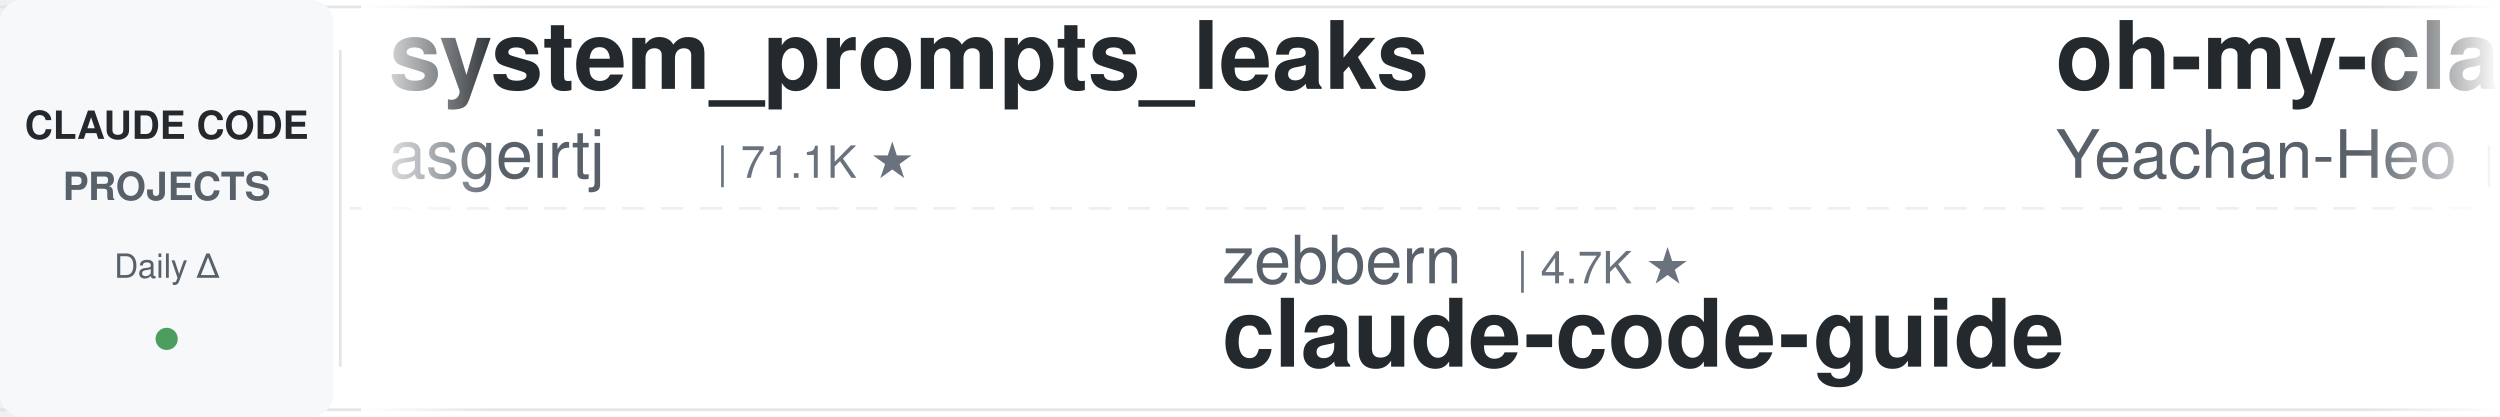
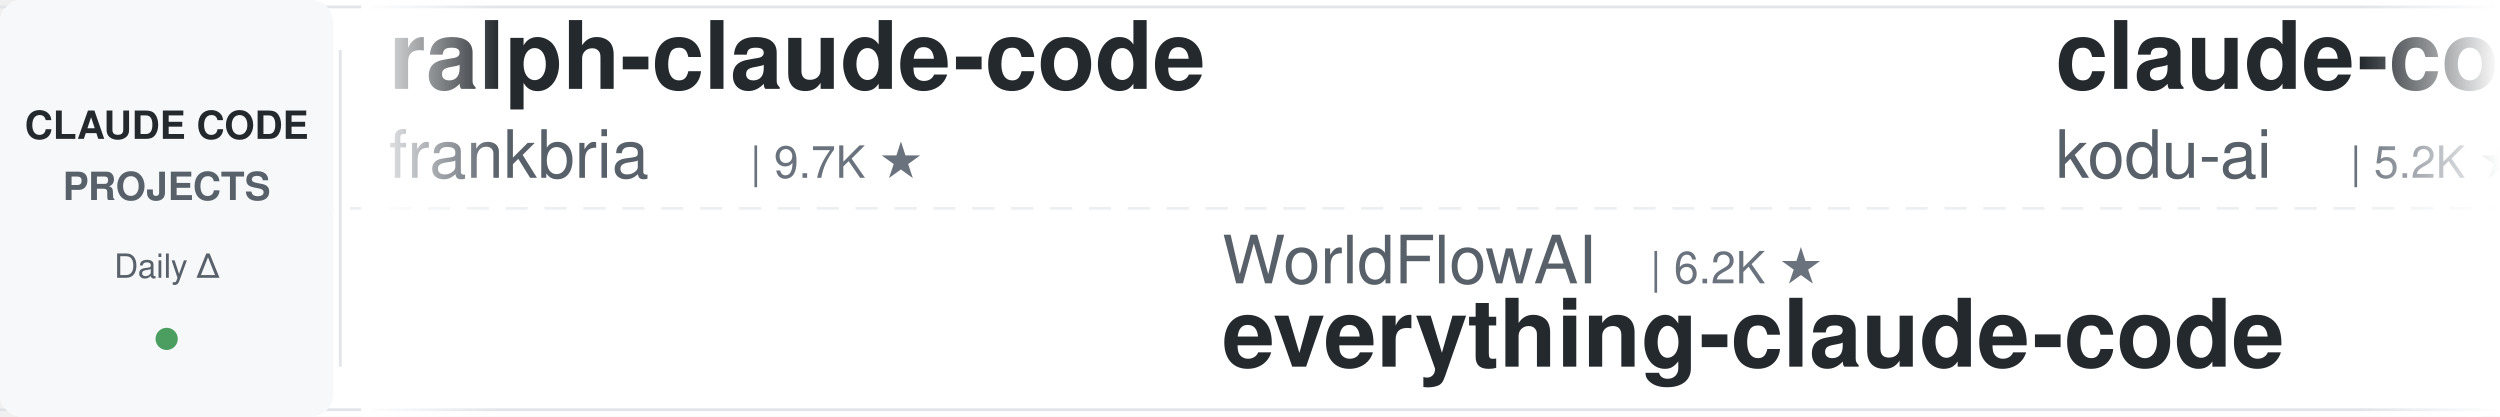
<svg xmlns="http://www.w3.org/2000/svg" width="900" height="150">
  <defs>
    <linearGradient id="leftFade" x1="0%" y1="0%" x2="100%" y2="0%">
      <stop offset="0%" style="stop-color:#ffffff;stop-opacity:1" />
      <stop offset="100%" style="stop-color:#ffffff;stop-opacity:0" />
    </linearGradient>
    <linearGradient id="rightFade" x1="0%" y1="0%" x2="100%" y2="0%">
      <stop offset="0%" style="stop-color:#ffffff;stop-opacity:0" />
      <stop offset="100%" style="stop-color:#ffffff;stop-opacity:1" />
    </linearGradient>
  </defs>
  <rect width="900" height="150" fill="#ffffff" rx="8" />
  <rect x="0" y="2" width="900" height="1" fill="#e1e4e8" />
  <rect x="0" y="147" width="900" height="1" fill="#e1e4e8" />
  <line x1="0" y1="75" x2="900" y2="75" stroke="#e1e4e8" stroke-width="1" stroke-dasharray="8 6" opacity="0.6" />
  <rect x="0" y="0" width="120" height="150" fill="#f6f8fa" rx="8" />
  <text x="60" y="50" font-family="-apple-system, BlinkMacSystemFont, 'Segoe UI', Helvetica, Arial, sans-serif" font-size="14" font-weight="600" fill="#24292e" text-anchor="middle">CLAUDE CODE</text>
  <text x="60" y="72" font-family="-apple-system, BlinkMacSystemFont, 'Segoe UI', Helvetica, Arial, sans-serif" font-size="14" font-weight="600" fill="#586069" text-anchor="middle">PROJECTS</text>
  <text x="60" y="100" font-family="-apple-system, BlinkMacSystemFont, 'Segoe UI', Helvetica, Arial, sans-serif" font-size="12" font-weight="500" fill="#586069" text-anchor="middle">Daily Δ</text>
  <circle cx="60" cy="122" r="4" fill="#22863a" opacity="0.8" />
  <rect x="122" y="18" width="1" height="114" fill="#e1e4e8" />
  <clipPath id="tickerClip">
    <rect x="130" y="0" width="770" height="150" />
  </clipPath>
  <g clip-path="url(#tickerClip)">
    <g id="tickerItems">
      <animateTransform attributeName="transform" attributeType="XML" type="translate" from="0 0" to="-3000 0" dur="54s" repeatCount="indefinite" />
      <g transform="translate(0, 0)">
-         <text x="140" y="32" font-family="-apple-system, BlinkMacSystemFont, 'Segoe UI', Helvetica, Arial, sans-serif" font-size="34" font-weight="600" fill="#24292e">system_prompts_leaks</text>
-         <text x="140" y="64" font-family="-apple-system, BlinkMacSystemFont, 'Segoe UI', Helvetica, Arial, sans-serif" font-size="24" font-weight="400" fill="#586069">asgeirtj</text>
-         <text x="258" y="64" font-family="-apple-system, BlinkMacSystemFont, 'Segoe UI', Helvetica, Arial, sans-serif" font-size="16" font-weight="500" fill="#6a737d">| 71.1K ★</text>
+         <text x="140" y="32" font-family="-apple-system, BlinkMacSystemFont, 'Segoe UI', Helvetica, Arial, sans-serif" font-size="34" font-weight="600" fill="#24292e">ralph-claude-code</text>
+         <text x="140" y="64" font-family="-apple-system, BlinkMacSystemFont, 'Segoe UI', Helvetica, Arial, sans-serif" font-size="24" font-weight="400" fill="#586069">frankbria</text>
+         <text x="270" y="64" font-family="-apple-system, BlinkMacSystemFont, 'Segoe UI', Helvetica, Arial, sans-serif" font-size="16" font-weight="500" fill="#6a737d">| 9.7K ★</text>
      </g>
      <g transform="translate(300, 0)">
-         <text x="140" y="102" font-family="-apple-system, BlinkMacSystemFont, 'Segoe UI', Helvetica, Arial, sans-serif" font-size="24" font-weight="400" fill="#586069">zebbern</text>
-         <text x="246" y="102" font-family="-apple-system, BlinkMacSystemFont, 'Segoe UI', Helvetica, Arial, sans-serif" font-size="16" font-weight="500" fill="#6a737d">| 4.7K ★</text>
-         <text x="140" y="132" font-family="-apple-system, BlinkMacSystemFont, 'Segoe UI', Helvetica, Arial, sans-serif" font-size="34" font-weight="600" fill="#24292e">claude-code-guide</text>
+         <text x="140" y="102" font-family="-apple-system, BlinkMacSystemFont, 'Segoe UI', Helvetica, Arial, sans-serif" font-size="24" font-weight="400" fill="#586069">WorldFlowAI</text>
+         <text x="294" y="102" font-family="-apple-system, BlinkMacSystemFont, 'Segoe UI', Helvetica, Arial, sans-serif" font-size="16" font-weight="500" fill="#6a737d">| 6.2K ★</text>
+         <text x="140" y="132" font-family="-apple-system, BlinkMacSystemFont, 'Segoe UI', Helvetica, Arial, sans-serif" font-size="34" font-weight="600" fill="#24292e">everything-claude-code</text>
      </g>
      <g transform="translate(600, 0)">
-         <text x="140" y="32" font-family="-apple-system, BlinkMacSystemFont, 'Segoe UI', Helvetica, Arial, sans-serif" font-size="34" font-weight="600" fill="#24292e">oh-my-claudecode</text>
-         <text x="140" y="64" font-family="-apple-system, BlinkMacSystemFont, 'Segoe UI', Helvetica, Arial, sans-serif" font-size="24" font-weight="400" fill="#586069">Yeachan-Heo</text>
-         <text x="294" y="64" font-family="-apple-system, BlinkMacSystemFont, 'Segoe UI', Helvetica, Arial, sans-serif" font-size="16" font-weight="500" fill="#6a737d">| 40.7K ★</text>
+         <text x="140" y="32" font-family="-apple-system, BlinkMacSystemFont, 'Segoe UI', Helvetica, Arial, sans-serif" font-size="34" font-weight="600" fill="#24292e">claude-coder</text>
+         <text x="140" y="64" font-family="-apple-system, BlinkMacSystemFont, 'Segoe UI', Helvetica, Arial, sans-serif" font-size="24" font-weight="400" fill="#586069">kodu-ai</text>
+         <text x="246" y="64" font-family="-apple-system, BlinkMacSystemFont, 'Segoe UI', Helvetica, Arial, sans-serif" font-size="16" font-weight="500" fill="#6a737d">| 5.2K ★</text>
      </g>
      <g transform="translate(900, 0)">
-         <text x="140" y="102" font-family="-apple-system, BlinkMacSystemFont, 'Segoe UI', Helvetica, Arial, sans-serif" font-size="24" font-weight="400" fill="#586069">LING71671</text>
-         <text x="270" y="102" font-family="-apple-system, BlinkMacSystemFont, 'Segoe UI', Helvetica, Arial, sans-serif" font-size="16" font-weight="500" fill="#6a737d">| 983 ★</text>
-         <text x="140" y="132" font-family="-apple-system, BlinkMacSystemFont, 'Segoe UI', Helvetica, Arial, sans-serif" font-size="34" font-weight="600" fill="#24292e">Open-ClaudeCode</text>
+         <text x="140" y="102" font-family="-apple-system, BlinkMacSystemFont, 'Segoe UI', Helvetica, Arial, sans-serif" font-size="24" font-weight="400" fill="#586069">wanshuiyin</text>
+         <text x="282" y="102" font-family="-apple-system, BlinkMacSystemFont, 'Segoe UI', Helvetica, Arial, sans-serif" font-size="16" font-weight="500" fill="#6a737d">| 19.0K ★</text>
+         <text x="140" y="132" font-family="-apple-system, BlinkMacSystemFont, 'Segoe UI', Helvetica, Arial, sans-serif" font-size="34" font-weight="600" fill="#24292e">Auto-claude-code-researc...</text>
      </g>
      <g transform="translate(1200, 0)">
-         <text x="140" y="32" font-family="-apple-system, BlinkMacSystemFont, 'Segoe UI', Helvetica, Arial, sans-serif" font-size="34" font-weight="600" fill="#24292e">claude-code-spec-workflo...</text>
-         <text x="140" y="64" font-family="-apple-system, BlinkMacSystemFont, 'Segoe UI', Helvetica, Arial, sans-serif" font-size="24" font-weight="400" fill="#586069">Pimzino</text>
-         <text x="246" y="64" font-family="-apple-system, BlinkMacSystemFont, 'Segoe UI', Helvetica, Arial, sans-serif" font-size="16" font-weight="500" fill="#6a737d">| 3.9K ★</text>
+         <text x="140" y="32" font-family="-apple-system, BlinkMacSystemFont, 'Segoe UI', Helvetica, Arial, sans-serif" font-size="34" font-weight="600" fill="#24292e">Claude-Code-Usage-Monito...</text>
+         <text x="140" y="64" font-family="-apple-system, BlinkMacSystemFont, 'Segoe UI', Helvetica, Arial, sans-serif" font-size="24" font-weight="400" fill="#586069">Maciek-roboblog</text>
+         <text x="342" y="64" font-family="-apple-system, BlinkMacSystemFont, 'Segoe UI', Helvetica, Arial, sans-serif" font-size="16" font-weight="500" fill="#6a737d">| 8.8K ★</text>
      </g>
      <g transform="translate(1500, 0)">
-         <text x="140" y="102" font-family="-apple-system, BlinkMacSystemFont, 'Segoe UI', Helvetica, Arial, sans-serif" font-size="24" font-weight="400" fill="#586069">wesammustafa</text>
-         <text x="306" y="102" font-family="-apple-system, BlinkMacSystemFont, 'Segoe UI', Helvetica, Arial, sans-serif" font-size="16" font-weight="500" fill="#6a737d">| 3.7K ★</text>
-         <text x="140" y="132" font-family="-apple-system, BlinkMacSystemFont, 'Segoe UI', Helvetica, Arial, sans-serif" font-size="34" font-weight="600" fill="#24292e">Claude-Code-Quest</text>
+         <text x="140" y="102" font-family="-apple-system, BlinkMacSystemFont, 'Segoe UI', Helvetica, Arial, sans-serif" font-size="24" font-weight="400" fill="#586069">Windy3f3f3f3f</text>
+         <text x="318" y="102" font-family="-apple-system, BlinkMacSystemFont, 'Segoe UI', Helvetica, Arial, sans-serif" font-size="16" font-weight="500" fill="#6a737d">| 3.8K ★</text>
+         <text x="140" y="132" font-family="-apple-system, BlinkMacSystemFont, 'Segoe UI', Helvetica, Arial, sans-serif" font-size="34" font-weight="600" fill="#24292e">how-claude-code-works</text>
      </g>
      <g transform="translate(1800, 0)">
-         <text x="140" y="32" font-family="-apple-system, BlinkMacSystemFont, 'Segoe UI', Helvetica, Arial, sans-serif" font-size="34" font-weight="600" fill="#24292e">free-claude-code</text>
-         <text x="140" y="64" font-family="-apple-system, BlinkMacSystemFont, 'Segoe UI', Helvetica, Arial, sans-serif" font-size="24" font-weight="400" fill="#586069">Alishahryar1</text>
-         <text x="306" y="64" font-family="-apple-system, BlinkMacSystemFont, 'Segoe UI', Helvetica, Arial, sans-serif" font-size="16" font-weight="500" fill="#6a737d">| 68.1K ★</text>
+         <text x="140" y="32" font-family="-apple-system, BlinkMacSystemFont, 'Segoe UI', Helvetica, Arial, sans-serif" font-size="34" font-weight="600" fill="#24292e">claude-code-prompts</text>
+         <text x="140" y="64" font-family="-apple-system, BlinkMacSystemFont, 'Segoe UI', Helvetica, Arial, sans-serif" font-size="24" font-weight="400" fill="#586069">repowise-dev</text>
+         <text x="306" y="64" font-family="-apple-system, BlinkMacSystemFont, 'Segoe UI', Helvetica, Arial, sans-serif" font-size="16" font-weight="500" fill="#6a737d">| 1.2K ★</text>
      </g>
      <g transform="translate(2100, 0)">
-         <text x="140" y="102" font-family="-apple-system, BlinkMacSystemFont, 'Segoe UI', Helvetica, Arial, sans-serif" font-size="24" font-weight="400" fill="#586069">jqueryscript</text>
-         <text x="306" y="102" font-family="-apple-system, BlinkMacSystemFont, 'Segoe UI', Helvetica, Arial, sans-serif" font-size="16" font-weight="500" fill="#6a737d">| 547 ★</text>
-         <text x="140" y="132" font-family="-apple-system, BlinkMacSystemFont, 'Segoe UI', Helvetica, Arial, sans-serif" font-size="34" font-weight="600" fill="#24292e">awesome-claude-code</text>
+         <text x="140" y="102" font-family="-apple-system, BlinkMacSystemFont, 'Segoe UI', Helvetica, Arial, sans-serif" font-size="24" font-weight="400" fill="#586069">luyao618</text>
+         <text x="258" y="102" font-family="-apple-system, BlinkMacSystemFont, 'Segoe UI', Helvetica, Arial, sans-serif" font-size="16" font-weight="500" fill="#6a737d">| 1.7K ★</text>
+         <text x="140" y="132" font-family="-apple-system, BlinkMacSystemFont, 'Segoe UI', Helvetica, Arial, sans-serif" font-size="34" font-weight="600" fill="#24292e">Claude-Code-Source-Study</text>
      </g>
      <g transform="translate(2400, 0)">
-         <text x="140" y="32" font-family="-apple-system, BlinkMacSystemFont, 'Segoe UI', Helvetica, Arial, sans-serif" font-size="34" font-weight="600" fill="#24292e">claude-code-action</text>
-         <text x="140" y="64" font-family="-apple-system, BlinkMacSystemFont, 'Segoe UI', Helvetica, Arial, sans-serif" font-size="24" font-weight="400" fill="#586069">anthropics</text>
-         <text x="282" y="64" font-family="-apple-system, BlinkMacSystemFont, 'Segoe UI', Helvetica, Arial, sans-serif" font-size="16" font-weight="500" fill="#6a737d">| 9.9K ★</text>
+         <text x="140" y="32" font-family="-apple-system, BlinkMacSystemFont, 'Segoe UI', Helvetica, Arial, sans-serif" font-size="34" font-weight="600" fill="#24292e">claude-code-source</text>
+         <text x="140" y="64" font-family="-apple-system, BlinkMacSystemFont, 'Segoe UI', Helvetica, Arial, sans-serif" font-size="24" font-weight="400" fill="#586069">hangsman</text>
+         <text x="258" y="64" font-family="-apple-system, BlinkMacSystemFont, 'Segoe UI', Helvetica, Arial, sans-serif" font-size="16" font-weight="500" fill="#6a737d">| 800 ★</text>
      </g>
      <g transform="translate(2700, 0)">
-         <text x="140" y="102" font-family="-apple-system, BlinkMacSystemFont, 'Segoe UI', Helvetica, Arial, sans-serif" font-size="24" font-weight="400" fill="#586069">oboard</text>
-         <text x="234" y="102" font-family="-apple-system, BlinkMacSystemFont, 'Segoe UI', Helvetica, Arial, sans-serif" font-size="16" font-weight="500" fill="#6a737d">| 3.3K ★</text>
-         <text x="140" y="132" font-family="-apple-system, BlinkMacSystemFont, 'Segoe UI', Helvetica, Arial, sans-serif" font-size="34" font-weight="600" fill="#24292e">claude-code-rev</text>
+         <text x="140" y="102" font-family="-apple-system, BlinkMacSystemFont, 'Segoe UI', Helvetica, Arial, sans-serif" font-size="24" font-weight="400" fill="#586069">musistudio</text>
+         <text x="282" y="102" font-family="-apple-system, BlinkMacSystemFont, 'Segoe UI', Helvetica, Arial, sans-serif" font-size="16" font-weight="500" fill="#6a737d">| 38.1K ★</text>
+         <text x="140" y="132" font-family="-apple-system, BlinkMacSystemFont, 'Segoe UI', Helvetica, Arial, sans-serif" font-size="34" font-weight="600" fill="#24292e">claude-code-router</text>
      </g>
      <g transform="translate(3000, 0)">
-         <text x="140" y="32" font-family="-apple-system, BlinkMacSystemFont, 'Segoe UI', Helvetica, Arial, sans-serif" font-size="34" font-weight="600" fill="#24292e">system_prompts_leaks</text>
-         <text x="140" y="64" font-family="-apple-system, BlinkMacSystemFont, 'Segoe UI', Helvetica, Arial, sans-serif" font-size="24" font-weight="400" fill="#586069">asgeirtj</text>
-         <text x="258" y="64" font-family="-apple-system, BlinkMacSystemFont, 'Segoe UI', Helvetica, Arial, sans-serif" font-size="16" font-weight="500" fill="#6a737d">| 71.1K ★</text>
+         <text x="140" y="32" font-family="-apple-system, BlinkMacSystemFont, 'Segoe UI', Helvetica, Arial, sans-serif" font-size="34" font-weight="600" fill="#24292e">ralph-claude-code</text>
+         <text x="140" y="64" font-family="-apple-system, BlinkMacSystemFont, 'Segoe UI', Helvetica, Arial, sans-serif" font-size="24" font-weight="400" fill="#586069">frankbria</text>
+         <text x="270" y="64" font-family="-apple-system, BlinkMacSystemFont, 'Segoe UI', Helvetica, Arial, sans-serif" font-size="16" font-weight="500" fill="#6a737d">| 9.7K ★</text>
      </g>
      <g transform="translate(3300, 0)">
-         <text x="140" y="102" font-family="-apple-system, BlinkMacSystemFont, 'Segoe UI', Helvetica, Arial, sans-serif" font-size="24" font-weight="400" fill="#586069">zebbern</text>
-         <text x="246" y="102" font-family="-apple-system, BlinkMacSystemFont, 'Segoe UI', Helvetica, Arial, sans-serif" font-size="16" font-weight="500" fill="#6a737d">| 4.7K ★</text>
-         <text x="140" y="132" font-family="-apple-system, BlinkMacSystemFont, 'Segoe UI', Helvetica, Arial, sans-serif" font-size="34" font-weight="600" fill="#24292e">claude-code-guide</text>
+         <text x="140" y="102" font-family="-apple-system, BlinkMacSystemFont, 'Segoe UI', Helvetica, Arial, sans-serif" font-size="24" font-weight="400" fill="#586069">WorldFlowAI</text>
+         <text x="294" y="102" font-family="-apple-system, BlinkMacSystemFont, 'Segoe UI', Helvetica, Arial, sans-serif" font-size="16" font-weight="500" fill="#6a737d">| 6.2K ★</text>
+         <text x="140" y="132" font-family="-apple-system, BlinkMacSystemFont, 'Segoe UI', Helvetica, Arial, sans-serif" font-size="34" font-weight="600" fill="#24292e">everything-claude-code</text>
      </g>
      <g transform="translate(3600, 0)">
-         <text x="140" y="32" font-family="-apple-system, BlinkMacSystemFont, 'Segoe UI', Helvetica, Arial, sans-serif" font-size="34" font-weight="600" fill="#24292e">oh-my-claudecode</text>
-         <text x="140" y="64" font-family="-apple-system, BlinkMacSystemFont, 'Segoe UI', Helvetica, Arial, sans-serif" font-size="24" font-weight="400" fill="#586069">Yeachan-Heo</text>
-         <text x="294" y="64" font-family="-apple-system, BlinkMacSystemFont, 'Segoe UI', Helvetica, Arial, sans-serif" font-size="16" font-weight="500" fill="#6a737d">| 40.7K ★</text>
+         <text x="140" y="32" font-family="-apple-system, BlinkMacSystemFont, 'Segoe UI', Helvetica, Arial, sans-serif" font-size="34" font-weight="600" fill="#24292e">claude-coder</text>
+         <text x="140" y="64" font-family="-apple-system, BlinkMacSystemFont, 'Segoe UI', Helvetica, Arial, sans-serif" font-size="24" font-weight="400" fill="#586069">kodu-ai</text>
+         <text x="246" y="64" font-family="-apple-system, BlinkMacSystemFont, 'Segoe UI', Helvetica, Arial, sans-serif" font-size="16" font-weight="500" fill="#6a737d">| 5.2K ★</text>
      </g>
      <g transform="translate(3900, 0)">
-         <text x="140" y="102" font-family="-apple-system, BlinkMacSystemFont, 'Segoe UI', Helvetica, Arial, sans-serif" font-size="24" font-weight="400" fill="#586069">LING71671</text>
-         <text x="270" y="102" font-family="-apple-system, BlinkMacSystemFont, 'Segoe UI', Helvetica, Arial, sans-serif" font-size="16" font-weight="500" fill="#6a737d">| 983 ★</text>
-         <text x="140" y="132" font-family="-apple-system, BlinkMacSystemFont, 'Segoe UI', Helvetica, Arial, sans-serif" font-size="34" font-weight="600" fill="#24292e">Open-ClaudeCode</text>
+         <text x="140" y="102" font-family="-apple-system, BlinkMacSystemFont, 'Segoe UI', Helvetica, Arial, sans-serif" font-size="24" font-weight="400" fill="#586069">wanshuiyin</text>
+         <text x="282" y="102" font-family="-apple-system, BlinkMacSystemFont, 'Segoe UI', Helvetica, Arial, sans-serif" font-size="16" font-weight="500" fill="#6a737d">| 19.0K ★</text>
+         <text x="140" y="132" font-family="-apple-system, BlinkMacSystemFont, 'Segoe UI', Helvetica, Arial, sans-serif" font-size="34" font-weight="600" fill="#24292e">Auto-claude-code-researc...</text>
      </g>
    </g>
  </g>
  <rect x="130" y="0" width="50" height="150" fill="url(#leftFade)" />
  <rect x="850" y="0" width="50" height="150" fill="url(#rightFade)" />
</svg>
